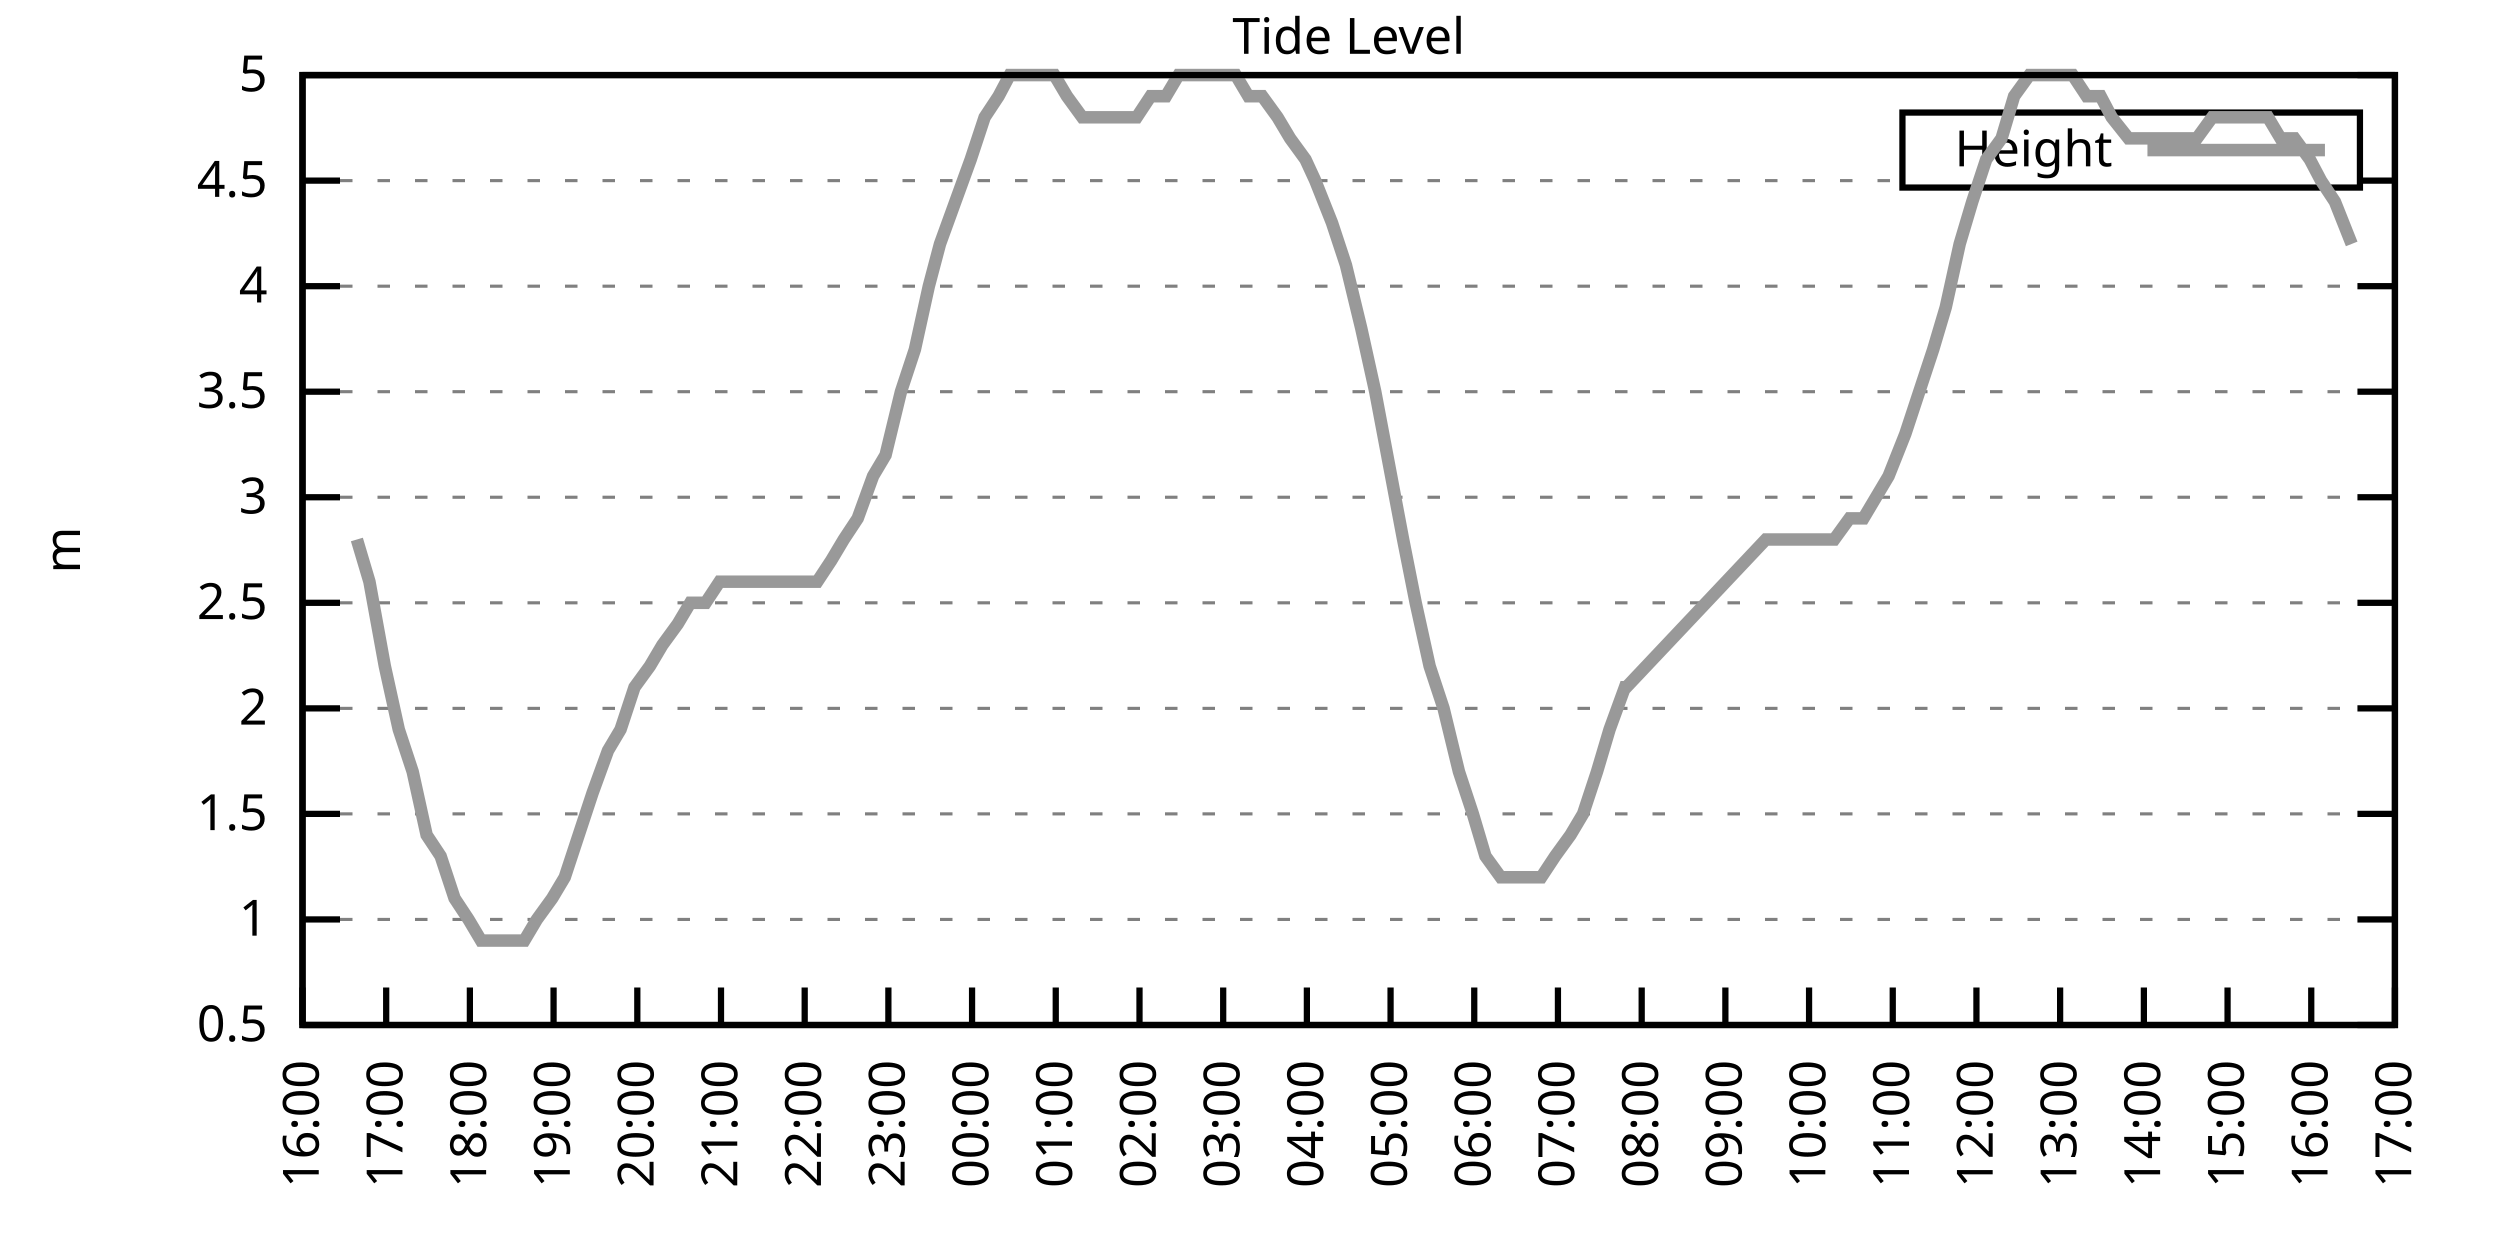
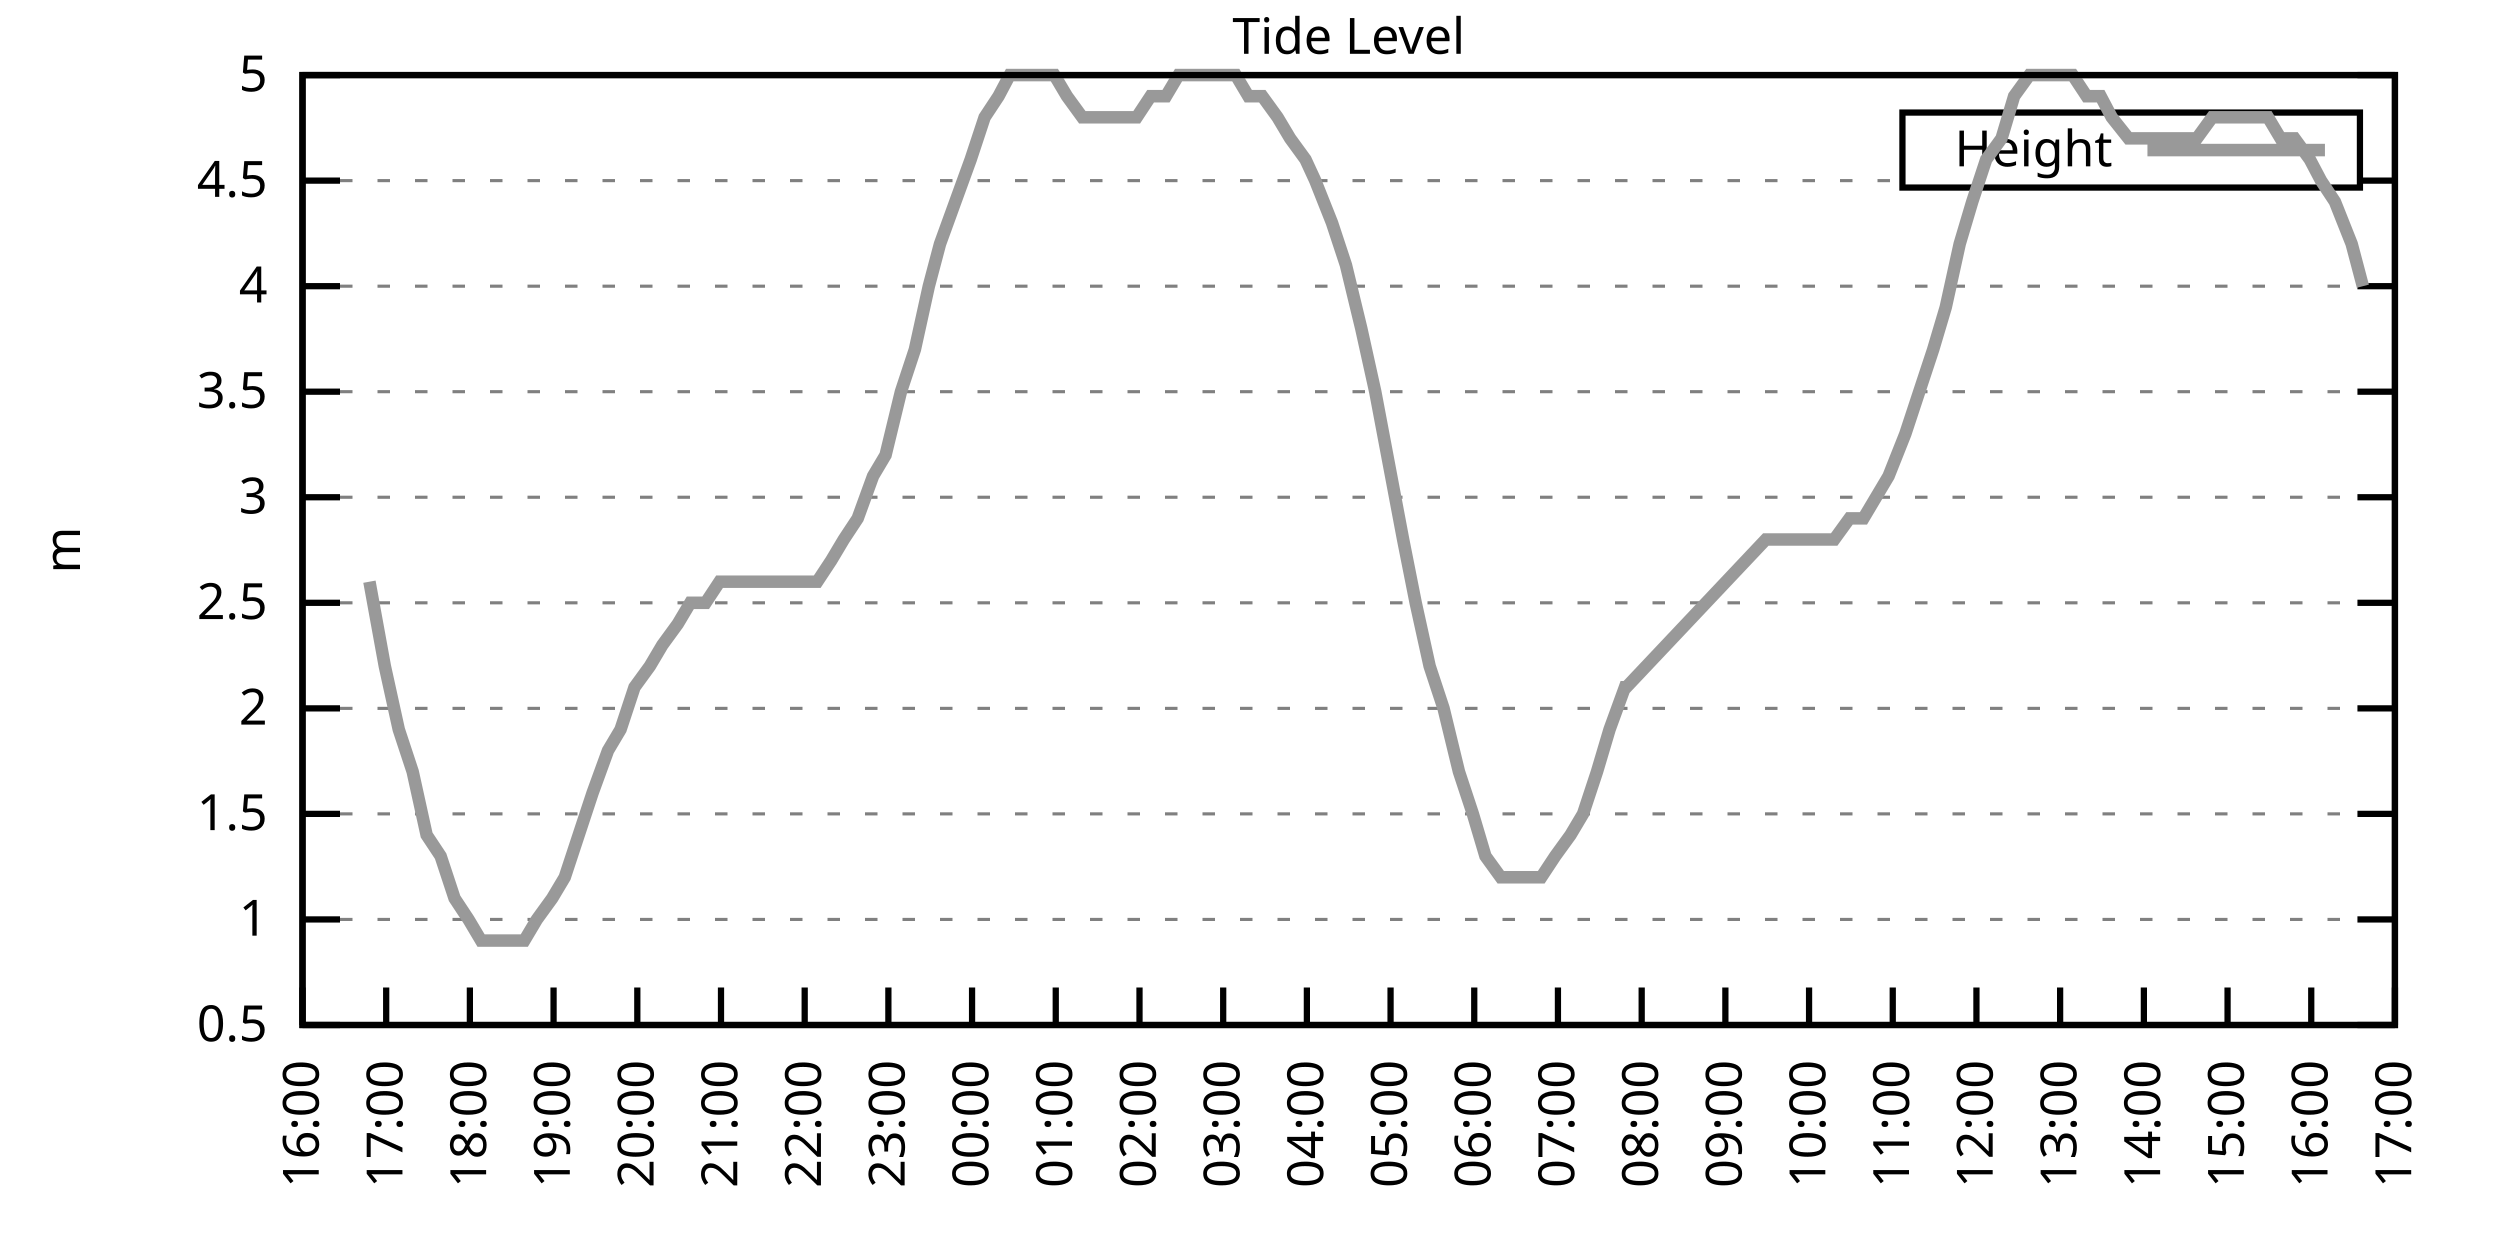
<svg xmlns="http://www.w3.org/2000/svg" xmlns:xlink="http://www.w3.org/1999/xlink" width="400" height="200" viewBox="0 0 400 200">
  <g id="gnuplot_canvas">
    <rect x="0" y="0" width="400" height="200" fill="none" />
    <defs>
      <circle id="gpDot" r="0.5" stroke-width="0.5" stroke="currentColor" />
      <path id="gpPt0" stroke-width="0.333" stroke="currentColor" d="M-1,0 h2 M0,-1 v2" />
      <path id="gpPt1" stroke-width="0.333" stroke="currentColor" d="M-1,-1 L1,1 M1,-1 L-1,1" />
      <path id="gpPt2" stroke-width="0.333" stroke="currentColor" d="M-1,0 L1,0 M0,-1 L0,1 M-1,-1 L1,1 M-1,1 L1,-1" />
      <rect id="gpPt3" stroke-width="0.333" stroke="currentColor" x="-1" y="-1" width="2" height="2" />
      <rect id="gpPt4" stroke-width="0.333" stroke="currentColor" fill="currentColor" x="-1" y="-1" width="2" height="2" />
      <circle id="gpPt5" stroke-width="0.333" stroke="currentColor" cx="0" cy="0" r="1" />
      <use xlink:href="#gpPt5" id="gpPt6" fill="currentColor" stroke="none" />
      <path id="gpPt7" stroke-width="0.333" stroke="currentColor" d="M0,-1.33 L-1.33,0.67 L1.33,0.67 z" />
      <use xlink:href="#gpPt7" id="gpPt8" fill="currentColor" stroke="none" />
      <use xlink:href="#gpPt7" id="gpPt9" stroke="currentColor" transform="rotate(180)" />
      <use xlink:href="#gpPt9" id="gpPt10" fill="currentColor" stroke="none" />
      <use xlink:href="#gpPt3" id="gpPt11" stroke="currentColor" transform="rotate(45)" />
      <use xlink:href="#gpPt11" id="gpPt12" fill="currentColor" stroke="none" />
      <path id="gpPt13" stroke-width="0.333" stroke="currentColor" d="M0,1.330 L1.265,0.411 L0.782,-1.067 L-0.782,-1.076 L-1.265,0.411 z" />
      <use xlink:href="#gpPt13" id="gpPt14" fill="currentColor" stroke="none" />
      <filter id="textbox" filterUnits="objectBoundingBox" x="0" y="0" height="1" width="1">
        <feFlood flood-color="white" flood-opacity="1" result="bgnd" />
        <feComposite in="SourceGraphic" in2="bgnd" operator="atop" />
      </filter>
      <filter id="greybox" filterUnits="objectBoundingBox" x="0" y="0" height="1" width="1">
        <feFlood flood-color="lightgrey" flood-opacity="1" result="grey" />
        <feComposite in="SourceGraphic" in2="grey" operator="atop" />
      </filter>
    </defs>
    <g fill="none" color="white" stroke="currentColor" stroke-width="1.00" stroke-linecap="butt" stroke-linejoin="miter">
</g>
    <g fill="none" color="black" stroke="currentColor" stroke-width="1.00" stroke-linecap="butt" stroke-linejoin="miter">
      <g stroke="none" shape-rendering="crispEdges">
        <polygon fill="rgb(255, 255, 255)" points="48.40,164.00 383.18,164.00 383.18,12.02 48.40,12.02 " />
      </g>
    </g>
    <g fill="none" color="black" stroke="currentColor" stroke-width="1.00" stroke-linecap="butt" stroke-linejoin="miter">
</g>
    <g fill="none" color="black" stroke="black" stroke-width="0.50" stroke-linecap="butt" stroke-linejoin="miter">
</g>
    <g fill="none" color="gray" stroke="currentColor" stroke-width="0.50" stroke-linecap="butt" stroke-linejoin="miter">
      <path stroke="gray" stroke-dasharray="2,4" class="gridline" d="M48.40,164.00 L383.19,164.00  " />
    </g>
    <g fill="none" color="gray" stroke="gray" stroke-width="1.00" stroke-linecap="butt" stroke-linejoin="miter">
</g>
    <g fill="none" color="black" stroke="currentColor" stroke-width="1.00" stroke-linecap="butt" stroke-linejoin="miter">
      <path stroke="black" d="M48.40,164.00 L54.40,164.00 M383.19,164.00 L377.19,164.00  " />
      <g transform="translate(42.80,166.60)" stroke="none" fill="black" font-family="Sans" font-size="8.00" text-anchor="end">
        <text>
          <tspan font-family="Sans"> 0.5</tspan>
        </text>
      </g>
    </g>
    <g fill="none" color="black" stroke="currentColor" stroke-width="1.00" stroke-linecap="butt" stroke-linejoin="miter">
</g>
    <g fill="none" color="black" stroke="black" stroke-width="0.50" stroke-linecap="butt" stroke-linejoin="miter">
</g>
    <g fill="none" color="gray" stroke="currentColor" stroke-width="0.50" stroke-linecap="butt" stroke-linejoin="miter">
      <path stroke="gray" stroke-dasharray="2,4" class="gridline" d="M48.40,147.11 L383.19,147.11  " />
    </g>
    <g fill="none" color="gray" stroke="gray" stroke-width="1.00" stroke-linecap="butt" stroke-linejoin="miter">
</g>
    <g fill="none" color="black" stroke="currentColor" stroke-width="1.00" stroke-linecap="butt" stroke-linejoin="miter">
      <path stroke="black" d="M48.40,147.11 L54.40,147.11 M383.19,147.11 L377.19,147.11  " />
      <g transform="translate(42.80,149.71)" stroke="none" fill="black" font-family="Sans" font-size="8.00" text-anchor="end">
        <text>
          <tspan font-family="Sans"> 1</tspan>
        </text>
      </g>
    </g>
    <g fill="none" color="black" stroke="currentColor" stroke-width="1.00" stroke-linecap="butt" stroke-linejoin="miter">
</g>
    <g fill="none" color="black" stroke="black" stroke-width="0.50" stroke-linecap="butt" stroke-linejoin="miter">
</g>
    <g fill="none" color="gray" stroke="currentColor" stroke-width="0.50" stroke-linecap="butt" stroke-linejoin="miter">
      <path stroke="gray" stroke-dasharray="2,4" class="gridline" d="M48.40,130.22 L383.19,130.22  " />
    </g>
    <g fill="none" color="gray" stroke="gray" stroke-width="1.00" stroke-linecap="butt" stroke-linejoin="miter">
</g>
    <g fill="none" color="black" stroke="currentColor" stroke-width="1.00" stroke-linecap="butt" stroke-linejoin="miter">
      <path stroke="black" d="M48.40,130.22 L54.40,130.22 M383.19,130.22 L377.19,130.22  " />
      <g transform="translate(42.80,132.82)" stroke="none" fill="black" font-family="Sans" font-size="8.00" text-anchor="end">
        <text>
          <tspan font-family="Sans"> 1.5</tspan>
        </text>
      </g>
    </g>
    <g fill="none" color="black" stroke="currentColor" stroke-width="1.00" stroke-linecap="butt" stroke-linejoin="miter">
</g>
    <g fill="none" color="black" stroke="black" stroke-width="0.50" stroke-linecap="butt" stroke-linejoin="miter">
</g>
    <g fill="none" color="gray" stroke="currentColor" stroke-width="0.50" stroke-linecap="butt" stroke-linejoin="miter">
      <path stroke="gray" stroke-dasharray="2,4" class="gridline" d="M48.40,113.34 L383.19,113.34  " />
    </g>
    <g fill="none" color="gray" stroke="gray" stroke-width="1.00" stroke-linecap="butt" stroke-linejoin="miter">
</g>
    <g fill="none" color="black" stroke="currentColor" stroke-width="1.00" stroke-linecap="butt" stroke-linejoin="miter">
      <path stroke="black" d="M48.40,113.34 L54.40,113.34 M383.19,113.34 L377.19,113.34  " />
      <g transform="translate(42.80,115.94)" stroke="none" fill="black" font-family="Sans" font-size="8.00" text-anchor="end">
        <text>
          <tspan font-family="Sans"> 2</tspan>
        </text>
      </g>
    </g>
    <g fill="none" color="black" stroke="currentColor" stroke-width="1.00" stroke-linecap="butt" stroke-linejoin="miter">
</g>
    <g fill="none" color="black" stroke="black" stroke-width="0.50" stroke-linecap="butt" stroke-linejoin="miter">
</g>
    <g fill="none" color="gray" stroke="currentColor" stroke-width="0.50" stroke-linecap="butt" stroke-linejoin="miter">
      <path stroke="gray" stroke-dasharray="2,4" class="gridline" d="M48.40,96.45 L383.19,96.45  " />
    </g>
    <g fill="none" color="gray" stroke="gray" stroke-width="1.00" stroke-linecap="butt" stroke-linejoin="miter">
</g>
    <g fill="none" color="black" stroke="currentColor" stroke-width="1.00" stroke-linecap="butt" stroke-linejoin="miter">
      <path stroke="black" d="M48.40,96.45 L54.40,96.45 M383.19,96.45 L377.19,96.45  " />
      <g transform="translate(42.80,99.05)" stroke="none" fill="black" font-family="Sans" font-size="8.00" text-anchor="end">
        <text>
          <tspan font-family="Sans"> 2.5</tspan>
        </text>
      </g>
    </g>
    <g fill="none" color="black" stroke="currentColor" stroke-width="1.00" stroke-linecap="butt" stroke-linejoin="miter">
</g>
    <g fill="none" color="black" stroke="black" stroke-width="0.50" stroke-linecap="butt" stroke-linejoin="miter">
</g>
    <g fill="none" color="gray" stroke="currentColor" stroke-width="0.50" stroke-linecap="butt" stroke-linejoin="miter">
      <path stroke="gray" stroke-dasharray="2,4" class="gridline" d="M48.40,79.56 L383.19,79.56  " />
    </g>
    <g fill="none" color="gray" stroke="gray" stroke-width="1.00" stroke-linecap="butt" stroke-linejoin="miter">
</g>
    <g fill="none" color="black" stroke="currentColor" stroke-width="1.00" stroke-linecap="butt" stroke-linejoin="miter">
      <path stroke="black" d="M48.40,79.56 L54.40,79.56 M383.19,79.56 L377.19,79.56  " />
      <g transform="translate(42.80,82.16)" stroke="none" fill="black" font-family="Sans" font-size="8.00" text-anchor="end">
        <text>
          <tspan font-family="Sans"> 3</tspan>
        </text>
      </g>
    </g>
    <g fill="none" color="black" stroke="currentColor" stroke-width="1.00" stroke-linecap="butt" stroke-linejoin="miter">
</g>
    <g fill="none" color="black" stroke="black" stroke-width="0.50" stroke-linecap="butt" stroke-linejoin="miter">
</g>
    <g fill="none" color="gray" stroke="currentColor" stroke-width="0.50" stroke-linecap="butt" stroke-linejoin="miter">
      <path stroke="gray" stroke-dasharray="2,4" class="gridline" d="M48.40,62.67 L383.19,62.67  " />
    </g>
    <g fill="none" color="gray" stroke="gray" stroke-width="1.00" stroke-linecap="butt" stroke-linejoin="miter">
</g>
    <g fill="none" color="black" stroke="currentColor" stroke-width="1.00" stroke-linecap="butt" stroke-linejoin="miter">
      <path stroke="black" d="M48.40,62.67 L54.40,62.67 M383.19,62.67 L377.19,62.67  " />
      <g transform="translate(42.80,65.27)" stroke="none" fill="black" font-family="Sans" font-size="8.00" text-anchor="end">
        <text>
          <tspan font-family="Sans"> 3.5</tspan>
        </text>
      </g>
    </g>
    <g fill="none" color="black" stroke="currentColor" stroke-width="1.00" stroke-linecap="butt" stroke-linejoin="miter">
</g>
    <g fill="none" color="black" stroke="black" stroke-width="0.50" stroke-linecap="butt" stroke-linejoin="miter">
</g>
    <g fill="none" color="gray" stroke="currentColor" stroke-width="0.50" stroke-linecap="butt" stroke-linejoin="miter">
      <path stroke="gray" stroke-dasharray="2,4" class="gridline" d="M48.40,45.79 L383.19,45.79  " />
    </g>
    <g fill="none" color="gray" stroke="gray" stroke-width="1.00" stroke-linecap="butt" stroke-linejoin="miter">
</g>
    <g fill="none" color="black" stroke="currentColor" stroke-width="1.00" stroke-linecap="butt" stroke-linejoin="miter">
      <path stroke="black" d="M48.40,45.79 L54.40,45.79 M383.19,45.79 L377.19,45.79  " />
      <g transform="translate(42.80,48.39)" stroke="none" fill="black" font-family="Sans" font-size="8.00" text-anchor="end">
        <text>
          <tspan font-family="Sans"> 4</tspan>
        </text>
      </g>
    </g>
    <g fill="none" color="black" stroke="currentColor" stroke-width="1.00" stroke-linecap="butt" stroke-linejoin="miter">
</g>
    <g fill="none" color="black" stroke="black" stroke-width="0.50" stroke-linecap="butt" stroke-linejoin="miter">
</g>
    <g fill="none" color="gray" stroke="currentColor" stroke-width="0.50" stroke-linecap="butt" stroke-linejoin="miter">
      <path stroke="gray" stroke-dasharray="2,4" class="gridline" d="M48.40,28.90 L304.39,28.90 M377.59,28.90 L383.19,28.90  " />
    </g>
    <g fill="none" color="gray" stroke="gray" stroke-width="1.00" stroke-linecap="butt" stroke-linejoin="miter">
</g>
    <g fill="none" color="black" stroke="currentColor" stroke-width="1.00" stroke-linecap="butt" stroke-linejoin="miter">
      <path stroke="black" d="M48.40,28.90 L54.40,28.90 M383.19,28.90 L377.19,28.90  " />
      <g transform="translate(42.80,31.50)" stroke="none" fill="black" font-family="Sans" font-size="8.00" text-anchor="end">
        <text>
          <tspan font-family="Sans"> 4.5</tspan>
        </text>
      </g>
    </g>
    <g fill="none" color="black" stroke="currentColor" stroke-width="1.00" stroke-linecap="butt" stroke-linejoin="miter">
</g>
    <g fill="none" color="black" stroke="black" stroke-width="0.50" stroke-linecap="butt" stroke-linejoin="miter">
</g>
    <g fill="none" color="gray" stroke="currentColor" stroke-width="0.50" stroke-linecap="butt" stroke-linejoin="miter">
      <path stroke="gray" stroke-dasharray="2,4" class="gridline" d="M48.40,12.01 L383.19,12.01  " />
    </g>
    <g fill="none" color="gray" stroke="gray" stroke-width="1.00" stroke-linecap="butt" stroke-linejoin="miter">
</g>
    <g fill="none" color="black" stroke="currentColor" stroke-width="1.00" stroke-linecap="butt" stroke-linejoin="miter">
      <path stroke="black" d="M48.40,12.01 L54.40,12.01 M383.19,12.01 L377.19,12.01  " />
      <g transform="translate(42.80,14.61)" stroke="none" fill="black" font-family="Sans" font-size="8.00" text-anchor="end">
        <text>
          <tspan font-family="Sans"> 5</tspan>
        </text>
      </g>
    </g>
    <g fill="none" color="black" stroke="currentColor" stroke-width="1.00" stroke-linecap="butt" stroke-linejoin="miter">
      <path stroke="black" d="M48.40,164.00 L48.40,158.00  " />
      <g transform="translate(51.00,169.60) rotate(270.00)" stroke="none" fill="black" font-family="Sans" font-size="8.00" text-anchor="end">
        <text>
          <tspan font-family="Sans">16:00</tspan>
        </text>
      </g>
    </g>
    <g fill="none" color="black" stroke="currentColor" stroke-width="1.00" stroke-linecap="butt" stroke-linejoin="miter">
      <path stroke="black" d="M61.79,164.00 L61.79,158.00  " />
      <g transform="translate(64.39,169.60) rotate(270.00)" stroke="none" fill="black" font-family="Sans" font-size="8.00" text-anchor="end">
        <text>
          <tspan font-family="Sans">17:00</tspan>
        </text>
      </g>
    </g>
    <g fill="none" color="black" stroke="currentColor" stroke-width="1.00" stroke-linecap="butt" stroke-linejoin="miter">
      <path stroke="black" d="M75.18,164.00 L75.18,158.00  " />
      <g transform="translate(77.78,169.60) rotate(270.00)" stroke="none" fill="black" font-family="Sans" font-size="8.00" text-anchor="end">
        <text>
          <tspan font-family="Sans">18:00</tspan>
        </text>
      </g>
    </g>
    <g fill="none" color="black" stroke="currentColor" stroke-width="1.00" stroke-linecap="butt" stroke-linejoin="miter">
      <path stroke="black" d="M88.57,164.00 L88.57,158.00  " />
      <g transform="translate(91.17,169.60) rotate(270.00)" stroke="none" fill="black" font-family="Sans" font-size="8.00" text-anchor="end">
        <text>
          <tspan font-family="Sans">19:00</tspan>
        </text>
      </g>
    </g>
    <g fill="none" color="black" stroke="currentColor" stroke-width="1.00" stroke-linecap="butt" stroke-linejoin="miter">
      <path stroke="black" d="M101.97,164.00 L101.97,158.00  " />
      <g transform="translate(104.57,169.60) rotate(270.00)" stroke="none" fill="black" font-family="Sans" font-size="8.00" text-anchor="end">
        <text>
          <tspan font-family="Sans">20:00</tspan>
        </text>
      </g>
    </g>
    <g fill="none" color="black" stroke="currentColor" stroke-width="1.00" stroke-linecap="butt" stroke-linejoin="miter">
      <path stroke="black" d="M115.36,164.00 L115.36,158.00  " />
      <g transform="translate(117.96,169.60) rotate(270.00)" stroke="none" fill="black" font-family="Sans" font-size="8.00" text-anchor="end">
        <text>
          <tspan font-family="Sans">21:00</tspan>
        </text>
      </g>
    </g>
    <g fill="none" color="black" stroke="currentColor" stroke-width="1.00" stroke-linecap="butt" stroke-linejoin="miter">
      <path stroke="black" d="M128.75,164.00 L128.75,158.00  " />
      <g transform="translate(131.35,169.60) rotate(270.00)" stroke="none" fill="black" font-family="Sans" font-size="8.00" text-anchor="end">
        <text>
          <tspan font-family="Sans">22:00</tspan>
        </text>
      </g>
    </g>
    <g fill="none" color="black" stroke="currentColor" stroke-width="1.00" stroke-linecap="butt" stroke-linejoin="miter">
      <path stroke="black" d="M142.14,164.00 L142.14,158.00  " />
      <g transform="translate(144.74,169.60) rotate(270.00)" stroke="none" fill="black" font-family="Sans" font-size="8.00" text-anchor="end">
        <text>
          <tspan font-family="Sans">23:00</tspan>
        </text>
      </g>
    </g>
    <g fill="none" color="black" stroke="currentColor" stroke-width="1.00" stroke-linecap="butt" stroke-linejoin="miter">
      <path stroke="black" d="M155.53,164.00 L155.53,158.00  " />
      <g transform="translate(158.13,169.60) rotate(270.00)" stroke="none" fill="black" font-family="Sans" font-size="8.00" text-anchor="end">
        <text>
          <tspan font-family="Sans">00:00</tspan>
        </text>
      </g>
    </g>
    <g fill="none" color="black" stroke="currentColor" stroke-width="1.00" stroke-linecap="butt" stroke-linejoin="miter">
      <path stroke="black" d="M168.92,164.00 L168.92,158.00  " />
      <g transform="translate(171.52,169.60) rotate(270.00)" stroke="none" fill="black" font-family="Sans" font-size="8.00" text-anchor="end">
        <text>
          <tspan font-family="Sans">01:00</tspan>
        </text>
      </g>
    </g>
    <g fill="none" color="black" stroke="currentColor" stroke-width="1.00" stroke-linecap="butt" stroke-linejoin="miter">
      <path stroke="black" d="M182.32,164.00 L182.32,158.00  " />
      <g transform="translate(184.92,169.60) rotate(270.00)" stroke="none" fill="black" font-family="Sans" font-size="8.00" text-anchor="end">
        <text>
          <tspan font-family="Sans">02:00</tspan>
        </text>
      </g>
    </g>
    <g fill="none" color="black" stroke="currentColor" stroke-width="1.00" stroke-linecap="butt" stroke-linejoin="miter">
      <path stroke="black" d="M195.71,164.00 L195.71,158.00  " />
      <g transform="translate(198.31,169.60) rotate(270.00)" stroke="none" fill="black" font-family="Sans" font-size="8.00" text-anchor="end">
        <text>
          <tspan font-family="Sans">03:00</tspan>
        </text>
      </g>
    </g>
    <g fill="none" color="black" stroke="currentColor" stroke-width="1.00" stroke-linecap="butt" stroke-linejoin="miter">
      <path stroke="black" d="M209.10,164.00 L209.10,158.00  " />
      <g transform="translate(211.70,169.60) rotate(270.00)" stroke="none" fill="black" font-family="Sans" font-size="8.00" text-anchor="end">
        <text>
          <tspan font-family="Sans">04:00</tspan>
        </text>
      </g>
    </g>
    <g fill="none" color="black" stroke="currentColor" stroke-width="1.00" stroke-linecap="butt" stroke-linejoin="miter">
      <path stroke="black" d="M222.49,164.00 L222.49,158.00  " />
      <g transform="translate(225.09,169.60) rotate(270.00)" stroke="none" fill="black" font-family="Sans" font-size="8.00" text-anchor="end">
        <text>
          <tspan font-family="Sans">05:00</tspan>
        </text>
      </g>
    </g>
    <g fill="none" color="black" stroke="currentColor" stroke-width="1.00" stroke-linecap="butt" stroke-linejoin="miter">
      <path stroke="black" d="M235.88,164.00 L235.88,158.00  " />
      <g transform="translate(238.48,169.60) rotate(270.00)" stroke="none" fill="black" font-family="Sans" font-size="8.00" text-anchor="end">
        <text>
          <tspan font-family="Sans">06:00</tspan>
        </text>
      </g>
    </g>
    <g fill="none" color="black" stroke="currentColor" stroke-width="1.00" stroke-linecap="butt" stroke-linejoin="miter">
      <path stroke="black" d="M249.27,164.00 L249.27,158.00  " />
      <g transform="translate(251.87,169.60) rotate(270.00)" stroke="none" fill="black" font-family="Sans" font-size="8.00" text-anchor="end">
        <text>
          <tspan font-family="Sans">07:00</tspan>
        </text>
      </g>
    </g>
    <g fill="none" color="black" stroke="currentColor" stroke-width="1.00" stroke-linecap="butt" stroke-linejoin="miter">
      <path stroke="black" d="M262.67,164.00 L262.67,158.00  " />
      <g transform="translate(265.27,169.60) rotate(270.00)" stroke="none" fill="black" font-family="Sans" font-size="8.00" text-anchor="end">
        <text>
          <tspan font-family="Sans">08:00</tspan>
        </text>
      </g>
    </g>
    <g fill="none" color="black" stroke="currentColor" stroke-width="1.00" stroke-linecap="butt" stroke-linejoin="miter">
      <path stroke="black" d="M276.06,164.00 L276.06,158.00  " />
      <g transform="translate(278.66,169.60) rotate(270.00)" stroke="none" fill="black" font-family="Sans" font-size="8.00" text-anchor="end">
        <text>
          <tspan font-family="Sans">09:00</tspan>
        </text>
      </g>
    </g>
    <g fill="none" color="black" stroke="currentColor" stroke-width="1.00" stroke-linecap="butt" stroke-linejoin="miter">
      <path stroke="black" d="M289.45,164.00 L289.45,158.00  " />
      <g transform="translate(292.05,169.60) rotate(270.00)" stroke="none" fill="black" font-family="Sans" font-size="8.00" text-anchor="end">
        <text>
          <tspan font-family="Sans">10:00</tspan>
        </text>
      </g>
    </g>
    <g fill="none" color="black" stroke="currentColor" stroke-width="1.00" stroke-linecap="butt" stroke-linejoin="miter">
      <path stroke="black" d="M302.84,164.00 L302.84,158.00  " />
      <g transform="translate(305.44,169.60) rotate(270.00)" stroke="none" fill="black" font-family="Sans" font-size="8.00" text-anchor="end">
        <text>
          <tspan font-family="Sans">11:00</tspan>
        </text>
      </g>
    </g>
    <g fill="none" color="black" stroke="currentColor" stroke-width="1.00" stroke-linecap="butt" stroke-linejoin="miter">
      <path stroke="black" d="M316.23,164.00 L316.23,158.00  " />
      <g transform="translate(318.83,169.60) rotate(270.00)" stroke="none" fill="black" font-family="Sans" font-size="8.00" text-anchor="end">
        <text>
          <tspan font-family="Sans">12:00</tspan>
        </text>
      </g>
    </g>
    <g fill="none" color="black" stroke="currentColor" stroke-width="1.00" stroke-linecap="butt" stroke-linejoin="miter">
      <path stroke="black" d="M329.62,164.00 L329.62,158.00  " />
      <g transform="translate(332.22,169.60) rotate(270.00)" stroke="none" fill="black" font-family="Sans" font-size="8.00" text-anchor="end">
        <text>
          <tspan font-family="Sans">13:00</tspan>
        </text>
      </g>
    </g>
    <g fill="none" color="black" stroke="currentColor" stroke-width="1.00" stroke-linecap="butt" stroke-linejoin="miter">
      <path stroke="black" d="M343.02,164.00 L343.02,158.00  " />
      <g transform="translate(345.62,169.60) rotate(270.00)" stroke="none" fill="black" font-family="Sans" font-size="8.00" text-anchor="end">
        <text>
          <tspan font-family="Sans">14:00</tspan>
        </text>
      </g>
    </g>
    <g fill="none" color="black" stroke="currentColor" stroke-width="1.00" stroke-linecap="butt" stroke-linejoin="miter">
      <path stroke="black" d="M356.41,164.00 L356.41,158.00  " />
      <g transform="translate(359.01,169.60) rotate(270.00)" stroke="none" fill="black" font-family="Sans" font-size="8.00" text-anchor="end">
        <text>
          <tspan font-family="Sans">15:00</tspan>
        </text>
      </g>
    </g>
    <g fill="none" color="black" stroke="currentColor" stroke-width="1.00" stroke-linecap="butt" stroke-linejoin="miter">
      <path stroke="black" d="M369.80,164.00 L369.80,158.00  " />
      <g transform="translate(372.40,169.60) rotate(270.00)" stroke="none" fill="black" font-family="Sans" font-size="8.00" text-anchor="end">
        <text>
          <tspan font-family="Sans">16:00</tspan>
        </text>
      </g>
    </g>
    <g fill="none" color="black" stroke="currentColor" stroke-width="1.00" stroke-linecap="butt" stroke-linejoin="miter">
      <path stroke="black" d="M383.19,164.00 L383.19,158.00  " />
      <g transform="translate(385.79,169.60) rotate(270.00)" stroke="none" fill="black" font-family="Sans" font-size="8.00" text-anchor="end">
        <text>
          <tspan font-family="Sans">17:00</tspan>
        </text>
      </g>
    </g>
    <g fill="none" color="black" stroke="currentColor" stroke-width="1.00" stroke-linecap="butt" stroke-linejoin="miter">
</g>
    <g fill="none" color="black" stroke="currentColor" stroke-width="1.00" stroke-linecap="butt" stroke-linejoin="miter">
      <path stroke="black" d="M48.40,12.01 L48.40,164.00 L383.19,164.00 L383.19,12.01 L48.40,12.01 Z  " />
    </g>
    <g fill="none" color="black" stroke="currentColor" stroke-width="1.00" stroke-linecap="butt" stroke-linejoin="miter">
</g>
    <g fill="none" color="black" stroke="currentColor" stroke-width="1.00" stroke-linecap="butt" stroke-linejoin="miter">
      <path stroke="black" d="M304.39,30.01 L304.39,18.01 L377.59,18.01 L377.59,30.01 L304.39,30.01 Z  " />
    </g>
    <g id="Tide_level_plot_1">
      <g fill="none" color="white" stroke="black" stroke-width="2.00" stroke-linecap="butt" stroke-linejoin="miter">
</g>
      <g fill="none" color="black" stroke="currentColor" stroke-width="2.00" stroke-linecap="butt" stroke-linejoin="miter">
        <g transform="translate(337.99,26.61)" stroke="none" fill="black" font-family="Sans" font-size="8.00" text-anchor="end">
          <text>
            <tspan font-family="Sans">Height</tspan>
          </text>
        </g>
      </g>
      <g fill="none" color="black" stroke="currentColor" stroke-width="2.00" stroke-linecap="butt" stroke-linejoin="miter">
-         <path stroke="rgb(153, 153, 153)" d="M343.59,24.01 L371.99,24.01 M57.10,86.32 L59.11,93.07 L61.57,106.58 L63.80,116.71 L66.03,123.47 L68.26,133.60   L70.50,136.98 L72.73,143.73 L74.96,147.11 L76.97,150.49 L79.42,150.49 L81.43,150.49 L83.89,150.49 L85.90,147.11   L88.35,143.73 L90.36,140.36 L92.59,133.60 L94.82,126.85 L97.28,120.09 L99.29,116.71 L101.52,109.96 L103.98,106.58   L105.98,103.20 L108.44,99.83 L110.45,96.45 L112.90,96.45 L115.13,93.07 L117.37,93.07 L119.38,93.07 L121.61,93.07   L124.06,93.07 L126.29,93.07 L128.30,93.07 L130.76,93.07 L132.99,89.69 L135.00,86.32 L137.23,82.94 L139.69,76.18   L141.69,72.81 L144.15,62.67 L146.38,55.92 L148.61,45.79 L150.40,39.03 L152.85,32.28 L155.31,25.52 L157.54,18.77   L159.77,15.39 L161.56,12.01 L163.79,12.01 L166.25,12.01 L168.70,12.01 L170.71,15.39 L173.17,18.77 L174.95,18.77   L177.63,18.77 L179.86,18.77 L181.87,18.77 L184.10,15.39 L186.56,15.39 L188.57,12.01 L190.80,12.01 L193.03,12.01   L195.48,12.01 L197.72,12.01 L199.73,15.39 L201.96,15.39 L204.41,18.77 L206.42,22.14 L208.88,25.52 L210.44,28.90   L213.12,35.65 L215.35,42.41 L217.80,52.54 L220.04,62.67 L224.50,86.32 L226.51,96.45 L228.74,106.58 L230.97,113.34   L233.43,123.47 L235.66,130.22 L237.67,136.98 L240.12,140.36 L242.13,140.36 L244.36,140.36 L246.60,140.36 L248.83,136.98   L251.28,133.60 L253.29,130.22 L255.52,123.47 L257.53,116.71 L259.99,109.96 L260.21,109.96 L282.53,86.32 L284.76,86.32   L286.99,86.32 L288.78,86.32 L291.46,86.32 L293.47,86.32 L295.92,82.94 L298.15,82.94 L300.16,79.56 L302.17,76.18   L304.85,69.43 L307.08,62.67 L309.31,55.92 L311.32,49.16 L313.55,39.03 L315.56,32.28 L317.79,25.52 L320.25,22.14   L322.26,15.39 L324.71,12.01 L326.95,12.01 L328.95,12.01 L331.63,12.01 L333.86,15.39 L336.10,15.39 L337.88,18.77   L340.56,22.14 L342.57,22.14 L344.80,22.14 L347.26,22.14 L349.04,22.14 L351.50,22.14 L353.95,18.77 L355.96,18.77   L357.75,18.77 L360.65,18.77 L362.88,18.77 L364.89,22.14 L367.12,22.14 L369.58,25.52 L371.36,28.90 L373.59,32.28   L376.27,39.03  " />
+         <path stroke="rgb(153, 153, 153)" d="M343.59,24.01 L371.99,24.01 M59.11,93.07 L61.57,106.58 L63.80,116.71 L66.03,123.47 L68.26,133.60 L70.50,136.98   L72.73,143.73 L74.96,147.11 L76.97,150.49 L79.42,150.49 L81.43,150.49 L83.89,150.49 L85.90,147.11 L88.35,143.73   L90.36,140.36 L92.59,133.60 L94.82,126.85 L97.28,120.09 L99.29,116.71 L101.52,109.96 L103.98,106.58 L105.98,103.20   L108.44,99.83 L110.45,96.45 L112.90,96.45 L115.13,93.07 L117.37,93.07 L119.38,93.07 L121.61,93.07 L124.06,93.07   L126.29,93.07 L128.30,93.07 L130.76,93.07 L132.99,89.69 L135.00,86.32 L137.23,82.94 L139.69,76.18 L141.69,72.81   L144.15,62.67 L146.38,55.92 L148.61,45.79 L150.40,39.03 L152.85,32.28 L155.31,25.52 L157.54,18.77 L159.77,15.39   L161.56,12.01 L163.79,12.01 L166.25,12.01 L168.70,12.01 L170.71,15.39 L173.17,18.77 L174.95,18.77 L177.63,18.77   L179.86,18.77 L181.87,18.77 L184.10,15.39 L186.56,15.39 L188.57,12.01 L190.80,12.01 L193.03,12.01 L195.48,12.01   L197.72,12.01 L199.73,15.39 L201.96,15.39 L204.41,18.77 L206.42,22.14 L208.88,25.52 L210.44,28.90 L213.12,35.65   L215.35,42.41 L217.80,52.54 L220.04,62.67 L224.50,86.32 L226.51,96.45 L228.74,106.58 L230.97,113.34 L233.43,123.47   L235.66,130.22 L237.67,136.98 L240.12,140.36 L242.13,140.36 L244.36,140.36 L246.60,140.36 L248.83,136.98 L251.28,133.60   L253.29,130.22 L255.52,123.47 L257.53,116.71 L259.99,109.96 L260.21,109.96 L282.53,86.32 L284.76,86.32 L286.99,86.32   L288.78,86.32 L291.46,86.32 L293.47,86.32 L295.92,82.94 L298.15,82.94 L300.16,79.56 L302.17,76.18 L304.85,69.43   L307.08,62.67 L309.31,55.92 L311.32,49.16 L313.55,39.03 L315.56,32.28 L317.79,25.52 L320.25,22.14 L322.26,15.39   L324.71,12.01 L326.95,12.01 L328.95,12.01 L331.63,12.01 L333.86,15.39 L336.10,15.39 L337.88,18.77 L340.56,22.14   L342.57,22.14 L344.80,22.14 L347.26,22.14 L349.04,22.14 L351.50,22.14 L353.95,18.77 L355.96,18.77 L357.75,18.77   L360.65,18.77 L362.88,18.77 L364.89,22.14 L367.12,22.14 L369.58,25.52 L371.36,28.90 L373.59,32.28 L376.27,39.03   L378.06,45.79  " />
      </g>
    </g>
    <g fill="none" color="black" stroke="currentColor" stroke-width="2.00" stroke-linecap="butt" stroke-linejoin="miter">
</g>
    <g fill="none" color="black" stroke="black" stroke-width="1.00" stroke-linecap="butt" stroke-linejoin="miter">
</g>
    <g fill="none" color="black" stroke="currentColor" stroke-width="1.00" stroke-linecap="butt" stroke-linejoin="miter">
      <path stroke="black" d="M48.40,12.01 L48.40,164.00 L383.19,164.00 L383.19,12.01 L48.40,12.01 Z  " />
      <g transform="translate(12.80,88.01) rotate(270.00)" stroke="none" fill="black" font-family="Sans" font-size="8.00" text-anchor="middle">
        <text>
          <tspan font-family="Sans">m</tspan>
        </text>
      </g>
    </g>
    <g fill="none" color="black" stroke="currentColor" stroke-width="1.00" stroke-linecap="butt" stroke-linejoin="miter">
</g>
    <g fill="none" color="black" stroke="currentColor" stroke-width="1.00" stroke-linecap="butt" stroke-linejoin="miter">
      <g transform="translate(215.79,8.61)" stroke="none" fill="black" font-family="Sans" font-size="8.00" text-anchor="middle">
        <text>
          <tspan font-family="Sans">Tide Level</tspan>
        </text>
      </g>
    </g>
    <g fill="none" color="black" stroke="currentColor" stroke-width="1.00" stroke-linecap="butt" stroke-linejoin="miter">
</g>
  </g>
</svg>
